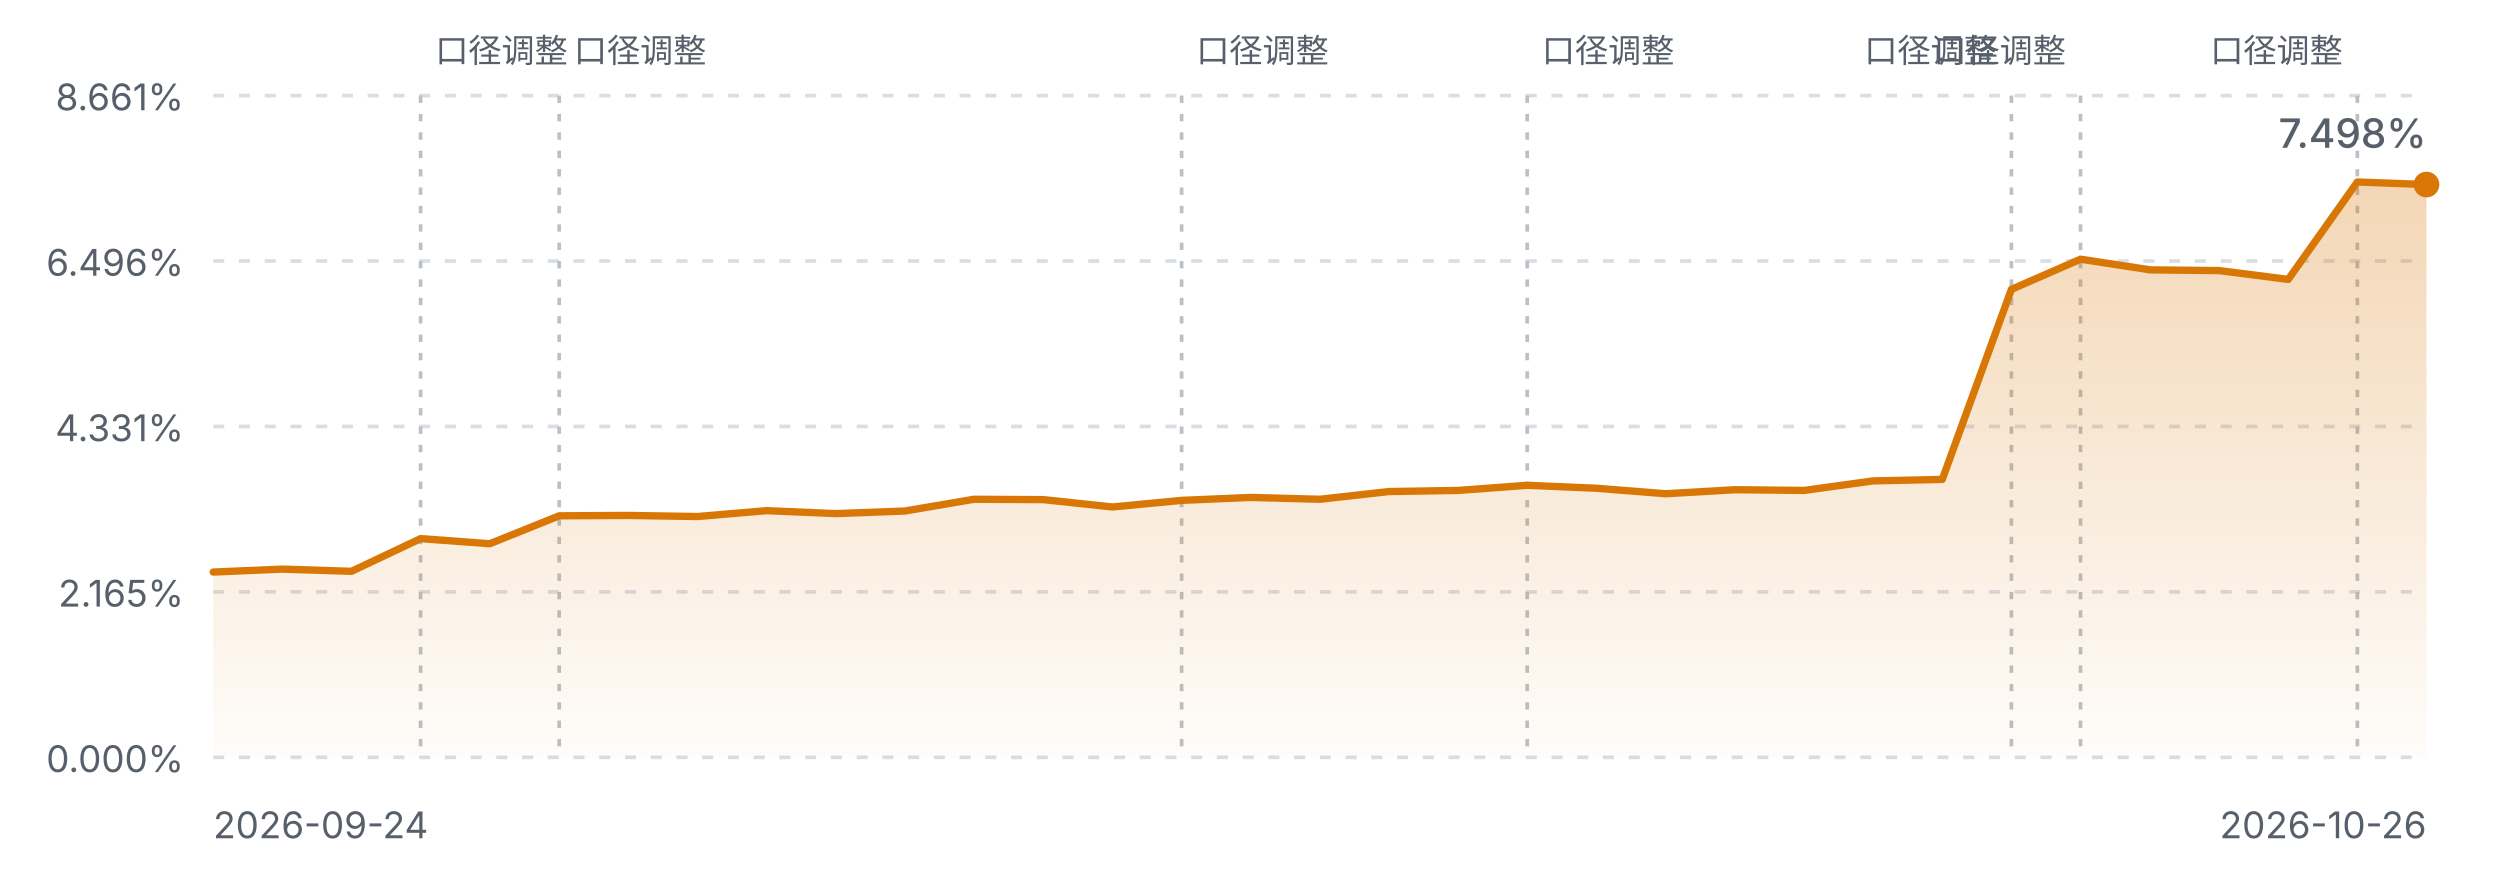
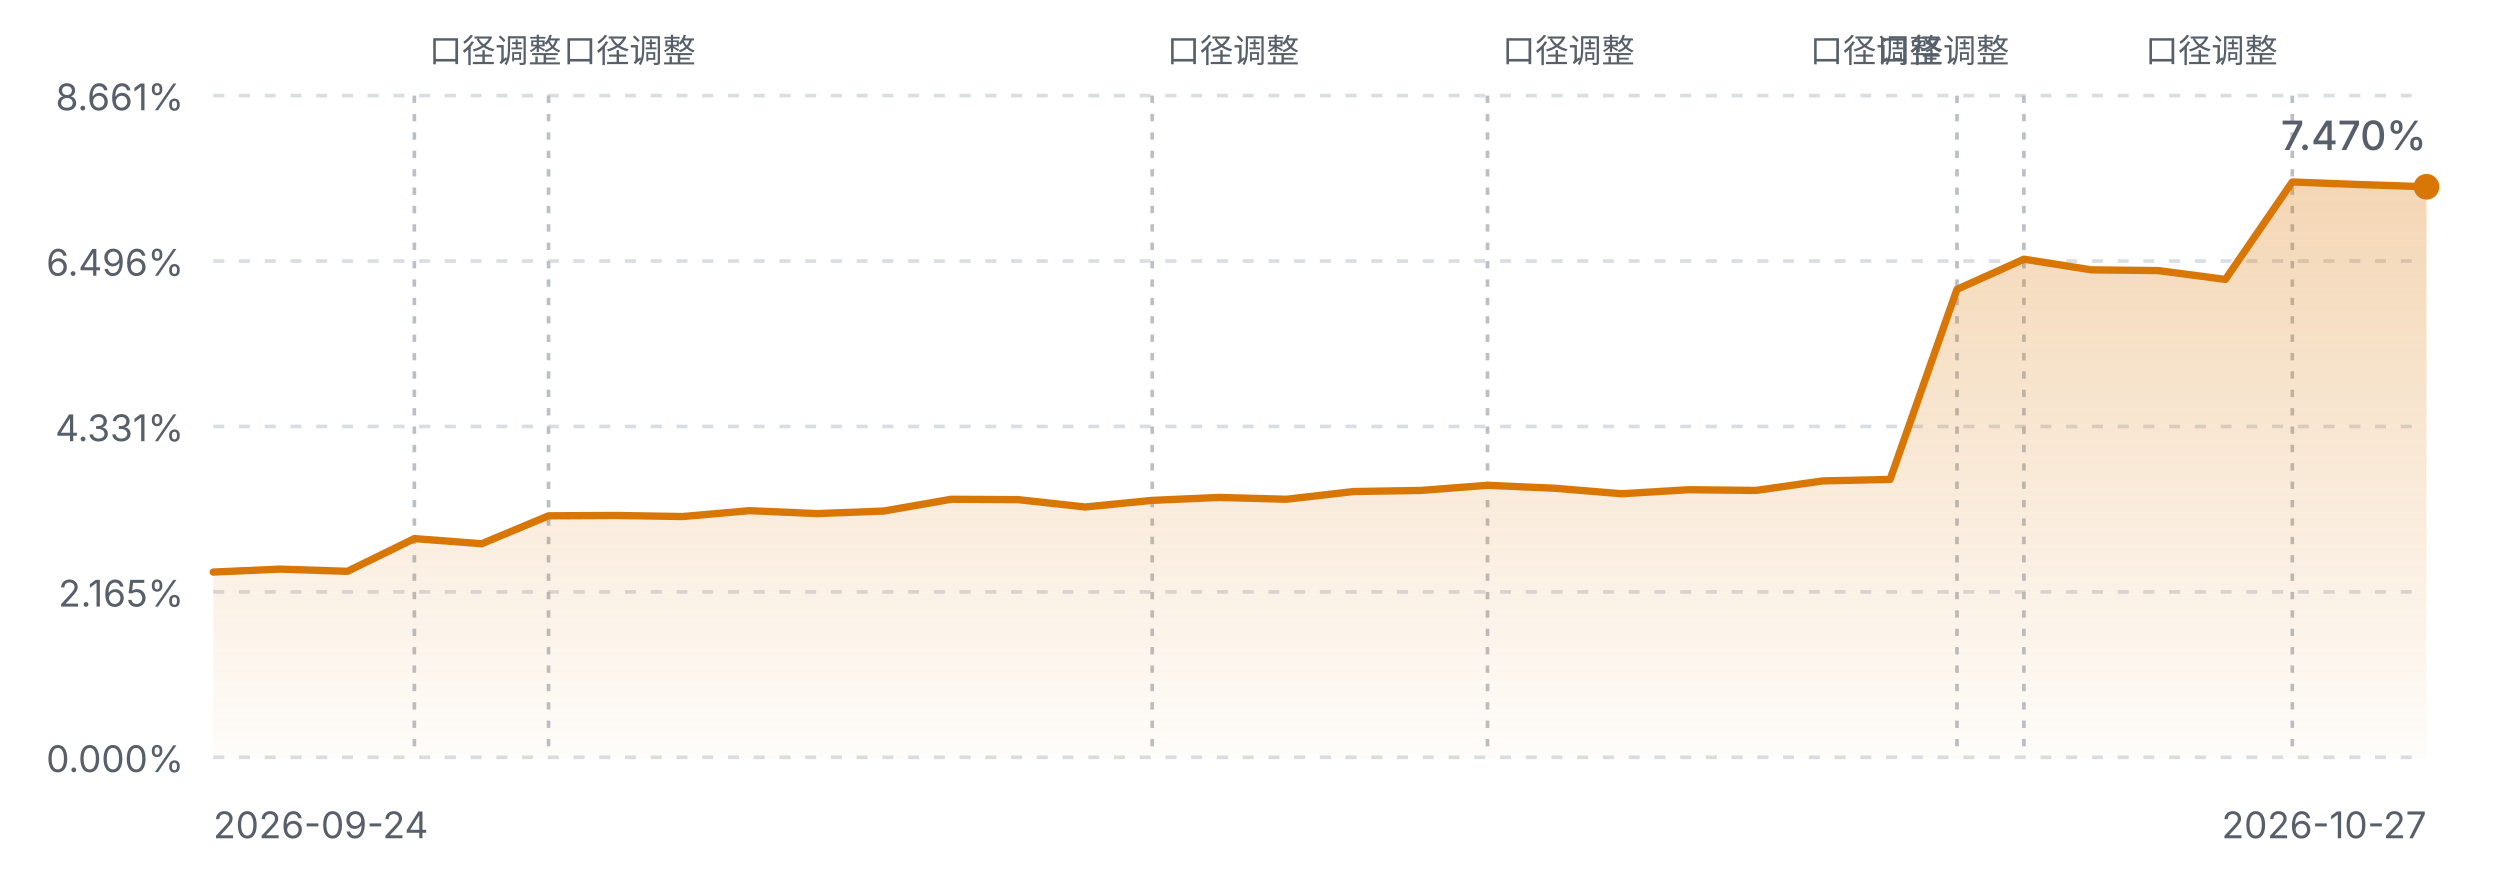
<svg xmlns="http://www.w3.org/2000/svg" viewBox="0 0 680 240" width="680" height="240" role="img" aria-label="FIRE 进度曲线">
  <defs>
    <linearGradient id="fireArea" x1="0" y1="0" x2="0" y2="1">
      <stop offset="0%" stop-color="#d97706" stop-opacity="0.30" />
      <stop offset="100%" stop-color="#d97706" stop-opacity="0.02" />
    </linearGradient>
    <style>
      .fg-muted { fill: #57606a; font-family: ui-sans-serif, system-ui, -apple-system, "Segoe UI", sans-serif; }
      .grid { stroke: #d8dee4; stroke-width: 1; stroke-dasharray: 3 4; }
      .mark { stroke: #b9c0c8; stroke-width: 1; stroke-dasharray: 2 3; }
      .line { fill: none; stroke: #d97706; stroke-width: 2; stroke-linejoin: round; stroke-linecap: round; }
      @media (prefers-color-scheme: dark) {
        .fg-muted { fill: #8b949e; }
        .grid { stroke: #30363d; }
        .mark { stroke: #4d545c; }
        .line { stroke: #f0b429; }
      }
    </style>
  </defs>
  <line class="grid" x1="58" y1="26.0" x2="660" y2="26.0" />
  <text class="fg-muted" x="50" y="30.0" text-anchor="end" font-size="10">8.661%</text>
  <line class="grid" x1="58" y1="71.0" x2="660" y2="71.0" />
  <text class="fg-muted" x="50" y="75.0" text-anchor="end" font-size="10">6.496%</text>
  <line class="grid" x1="58" y1="116.0" x2="660" y2="116.0" />
  <text class="fg-muted" x="50" y="120.0" text-anchor="end" font-size="10">4.331%</text>
  <line class="grid" x1="58" y1="161.0" x2="660" y2="161.0" />
  <text class="fg-muted" x="50" y="165.0" text-anchor="end" font-size="10">2.165%</text>
  <line class="grid" x1="58" y1="206.0" x2="660" y2="206.0" />
  <text class="fg-muted" x="50" y="210.0" text-anchor="end" font-size="10">0.000%</text>
-   <line class="mark" x1="114.4" y1="26" x2="114.4" y2="206.0" />
-   <text class="fg-muted" x="118.4" y="17" text-anchor="start" font-size="9">口径调整</text>
-   <line class="mark" x1="152.1" y1="26" x2="152.1" y2="206.0" />
-   <text class="fg-muted" x="156.1" y="17" text-anchor="start" font-size="9">口径调整</text>
-   <line class="mark" x1="321.4" y1="26" x2="321.4" y2="206.0" />
-   <text class="fg-muted" x="325.4" y="17" text-anchor="start" font-size="9">口径调整</text>
-   <line class="mark" x1="415.4" y1="26" x2="415.4" y2="206.0" />
-   <text class="fg-muted" x="419.4" y="17" text-anchor="start" font-size="9">口径调整</text>
-   <line class="mark" x1="547.1" y1="26" x2="547.1" y2="206.0" />
-   <text class="fg-muted" x="543.1" y="17" text-anchor="end" font-size="9">口径调整</text>
-   <line class="mark" x1="565.9" y1="26" x2="565.9" y2="206.0" />
-   <text class="fg-muted" x="561.9" y="17" text-anchor="end" font-size="9">口径调整</text>
-   <line class="mark" x1="641.2" y1="26" x2="641.2" y2="206.0" />
-   <text class="fg-muted" x="637.2" y="17" text-anchor="end" font-size="9">口径调整</text>
-   <path d="M58.0,155.6 L76.8,154.8 L95.6,155.4 L114.4,146.5 L133.2,147.9 L152.1,140.3 L170.9,140.2 L189.7,140.5 L208.5,138.9 L227.3,139.7 L246.1,139.0 L264.9,135.8 L283.8,135.9 L302.6,137.9 L321.4,136.1 L340.2,135.3 L359.0,135.8 L377.8,133.7 L396.6,133.4 L415.4,132.0 L434.2,132.8 L453.1,134.3 L471.9,133.2 L490.7,133.4 L509.5,130.8 L528.3,130.4 L547.1,78.7 L565.9,70.5 L584.8,73.4 L603.6,73.6 L622.4,76.0 L641.2,49.5 L660.0,50.2 L660.0,206.0 L58.0,206.0 Z" fill="url(#fireArea)" />
-   <path d="M58.0,155.6 L76.8,154.8 L95.6,155.4 L114.4,146.5 L133.2,147.9 L152.1,140.3 L170.9,140.2 L189.7,140.5 L208.5,138.9 L227.3,139.7 L246.1,139.0 L264.9,135.8 L283.8,135.9 L302.6,137.9 L321.4,136.1 L340.2,135.3 L359.0,135.8 L377.8,133.7 L396.6,133.4 L415.4,132.0 L434.2,132.8 L453.1,134.3 L471.9,133.2 L490.7,133.4 L509.5,130.8 L528.3,130.4 L547.1,78.7 L565.9,70.5 L584.8,73.4 L603.6,73.6 L622.4,76.0 L641.2,49.5 L660.0,50.2" class="line" />
-   <circle cx="660.0" cy="50.2" r="3.5" fill="#d97706" />
+   <line class="mark" x1="112.7" y1="26" x2="112.7" y2="206.0" />
+   <text class="fg-muted" x="116.7" y="17" text-anchor="start" font-size="9">口径调整</text>
+   <line class="mark" x1="149.2" y1="26" x2="149.2" y2="206.0" />
+   <text class="fg-muted" x="153.2" y="17" text-anchor="start" font-size="9">口径调整</text>
+   <line class="mark" x1="313.4" y1="26" x2="313.4" y2="206.0" />
+   <text class="fg-muted" x="317.4" y="17" text-anchor="start" font-size="9">口径调整</text>
+   <line class="mark" x1="404.6" y1="26" x2="404.6" y2="206.0" />
+   <text class="fg-muted" x="408.6" y="17" text-anchor="start" font-size="9">口径调整</text>
+   <line class="mark" x1="532.3" y1="26" x2="532.3" y2="206.0" />
+   <text class="fg-muted" x="528.3" y="17" text-anchor="end" font-size="9">口径调整</text>
+   <line class="mark" x1="550.5" y1="26" x2="550.5" y2="206.0" />
+   <text class="fg-muted" x="546.5" y="17" text-anchor="end" font-size="9">口径调整</text>
+   <line class="mark" x1="623.5" y1="26" x2="623.5" y2="206.0" />
+   <text class="fg-muted" x="619.5" y="17" text-anchor="end" font-size="9">口径调整</text>
+   <path d="M58.0,155.6 L76.2,154.8 L94.5,155.4 L112.7,146.5 L131.0,147.9 L149.2,140.3 L167.5,140.2 L185.7,140.5 L203.9,138.9 L222.2,139.7 L240.4,139.0 L258.7,135.8 L276.9,135.9 L295.2,137.9 L313.4,136.1 L331.6,135.3 L349.9,135.8 L368.1,133.7 L386.4,133.4 L404.6,132.0 L422.8,132.8 L441.1,134.3 L459.3,133.2 L477.6,133.4 L495.8,130.8 L514.1,130.4 L532.3,78.7 L550.5,70.5 L568.8,73.4 L587.0,73.6 L605.3,76.0 L623.5,49.5 L641.8,50.2 L660.0,50.8 L660.0,206.0 L58.0,206.0 Z" fill="url(#fireArea)" />
+   <path d="M58.0,155.6 L76.2,154.8 L94.5,155.4 L112.7,146.5 L131.0,147.9 L149.2,140.3 L167.5,140.2 L185.7,140.5 L203.9,138.9 L222.2,139.7 L240.4,139.0 L258.7,135.8 L276.9,135.9 L295.2,137.9 L313.4,136.1 L331.6,135.3 L349.9,135.8 L368.1,133.7 L386.4,133.4 L404.6,132.0 L422.8,132.8 L441.1,134.3 L459.3,133.2 L477.6,133.4 L495.8,130.8 L514.1,130.4 L532.3,78.7 L550.5,70.5 L568.8,73.4 L587.0,73.6 L605.3,76.0 L623.5,49.5 L641.8,50.2 L660.0,50.8" class="line" />
+   <circle cx="660.0" cy="50.8" r="3.5" fill="#d97706" />
  <text class="fg-muted" x="58" y="228" font-size="10">2026-09-24</text>
-   <text class="fg-muted" x="660" y="228" text-anchor="end" font-size="10">2026-10-26</text>
-   <text class="fg-muted" x="660.0" y="40.2" text-anchor="end" font-size="11" font-weight="500">7.498%</text>
+   <text class="fg-muted" x="660" y="228" text-anchor="end" font-size="10">2026-10-27</text>
+   <text class="fg-muted" x="660.0" y="40.8" text-anchor="end" font-size="11" font-weight="500">7.470%</text>
</svg>
